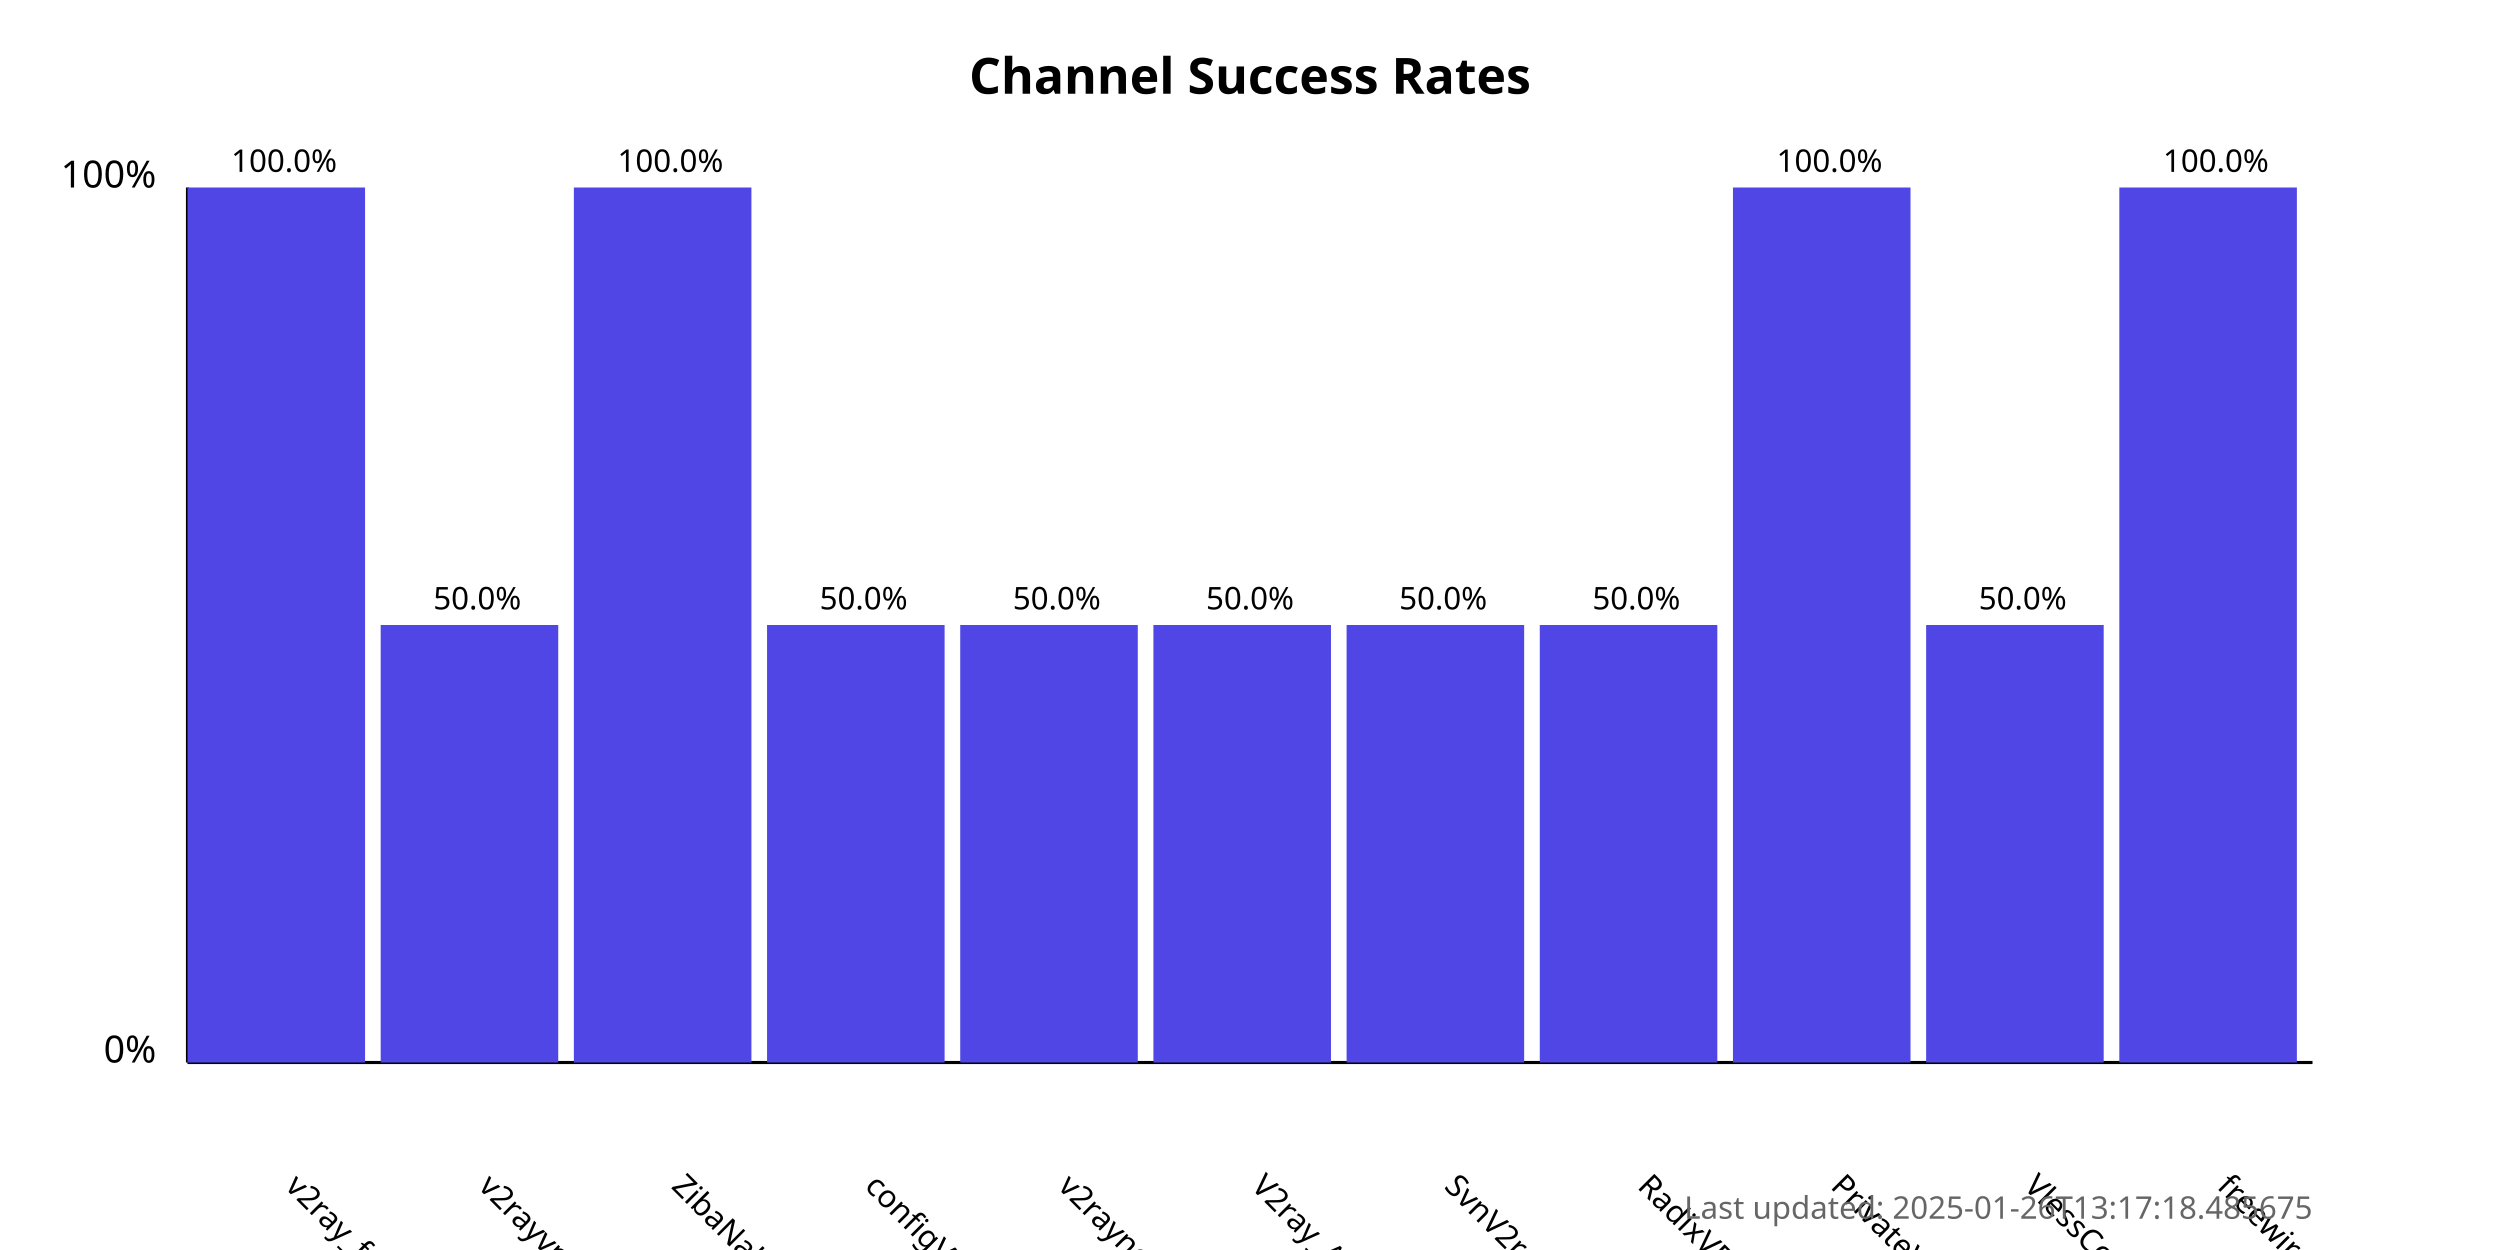
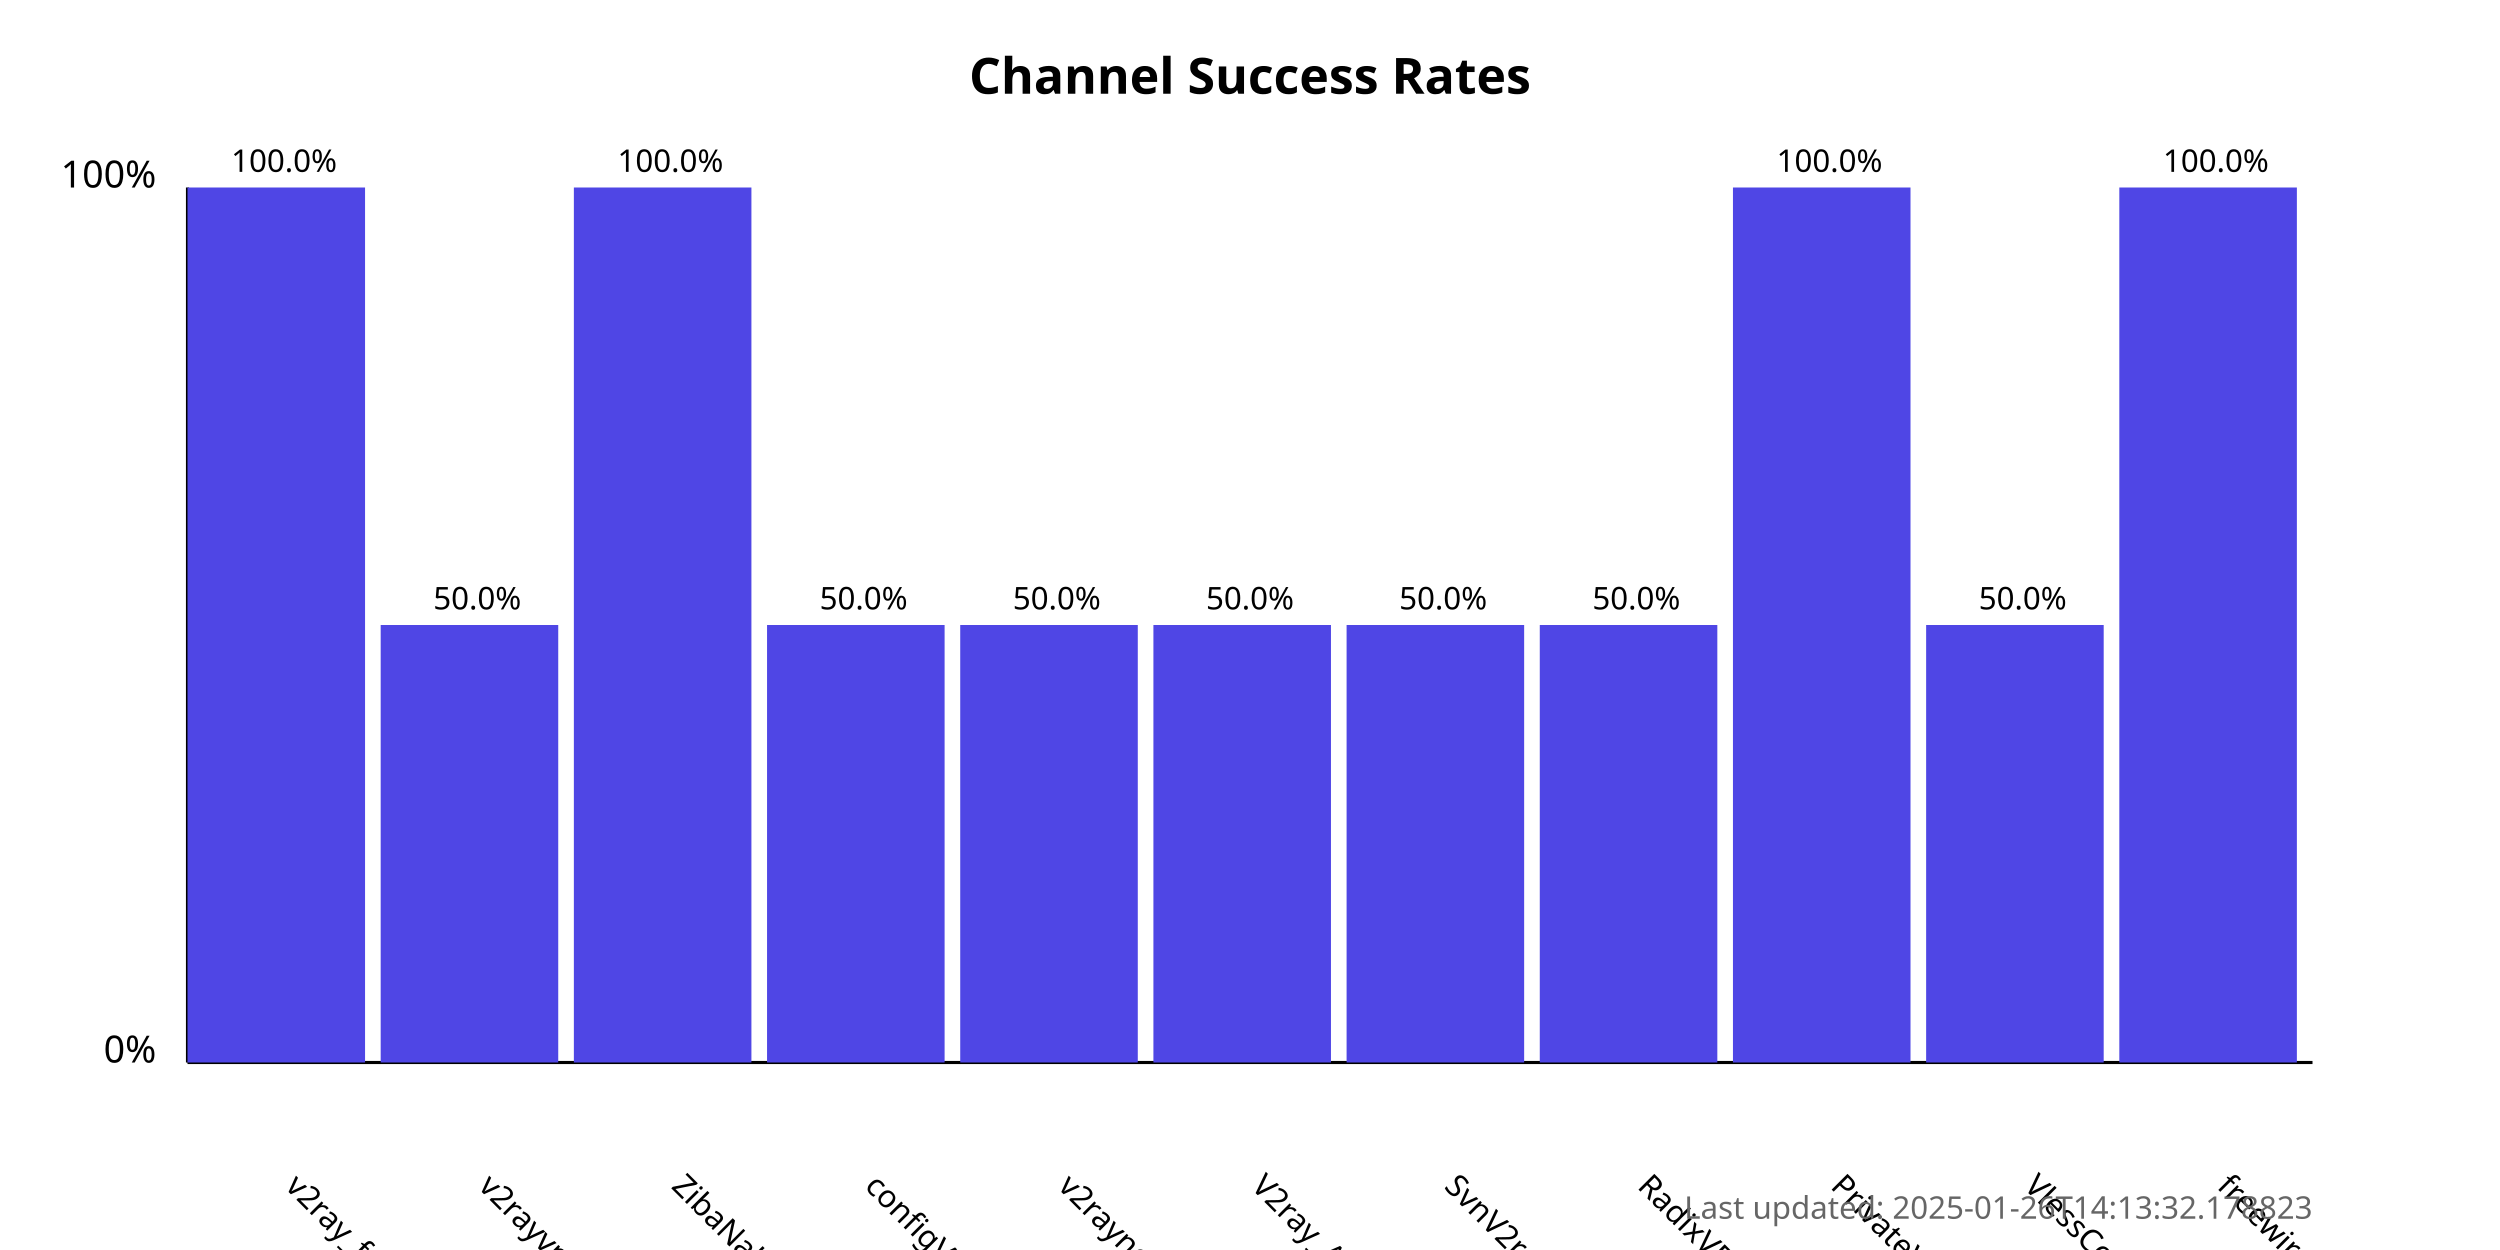
<svg xmlns="http://www.w3.org/2000/svg" width="800" height="400">
  <style>
            .chart-title { font: bold 16px sans-serif; }
            .axis-label { font: 12px sans-serif; }
            .tick-label { font: 10px sans-serif; }
            .bar { fill: #4f46e5; }
            .bar:hover { fill: #6366f1; }
            .timestamp { font: 10px sans-serif; fill: #666; }
        </style>
  <text x="400.0" y="30" text-anchor="middle" class="chart-title">
            Channel Success Rates
        </text>
  <line x1="60" y1="340" x2="60" y2="60" stroke="black" stroke-width="1" />
  <line x1="60" y1="340" x2="740" y2="340" stroke="black" stroke-width="1" />
  <text x="50" y="340" text-anchor="end" class="axis-label">0%</text>
  <text x="50" y="60" text-anchor="end" class="axis-label">100%</text>
  <g>
    <rect x="60" y="60.0" width="56.818" height="280.0" class="bar" />
    <text x="90.909" y="380" transform="rotate(45, 90.90909, 380)" text-anchor="start" class="tick-label">
                v2ray_free_conf
            </text>
    <text x="90.909" y="55.0" text-anchor="middle" class="tick-label">
                100.0%
            </text>
  </g>
  <g>
    <rect x="121.818" y="200.0" width="56.818" height="140.0" class="bar" />
    <text x="152.727" y="380" transform="rotate(45, 152.7273, 380)" text-anchor="start" class="tick-label">
                v2rayvpno
            </text>
    <text x="152.727" y="195.0" text-anchor="middle" class="tick-label">
                50.0%
            </text>
  </g>
  <g>
    <rect x="183.636" y="60.0" width="56.818" height="280.0" class="bar" />
    <text x="214.545" y="380" transform="rotate(45, 214.5455, 380)" text-anchor="start" class="tick-label">
                ZibaNabz
            </text>
    <text x="214.545" y="55.0" text-anchor="middle" class="tick-label">
                100.0%
            </text>
  </g>
  <g>
    <rect x="245.455" y="200.0" width="56.818" height="140.0" class="bar" />
    <text x="276.364" y="380" transform="rotate(45, 276.3636, 380)" text-anchor="start" class="tick-label">
                configV2rayForFree
            </text>
    <text x="276.364" y="195.0" text-anchor="middle" class="tick-label">
                50.0%
            </text>
  </g>
  <g>
    <rect x="307.273" y="200.0" width="56.818" height="140.0" class="bar" />
    <text x="338.182" y="380" transform="rotate(45, 338.1818, 380)" text-anchor="start" class="tick-label">
                v2rayngvpn
            </text>
    <text x="338.182" y="195.0" text-anchor="middle" class="tick-label">
                50.0%
            </text>
  </g>
  <g>
    <rect x="369.091" y="200.0" width="56.818" height="140.0" class="bar" />
    <text x="400.0" y="380" transform="rotate(45, 400.0, 380)" text-anchor="start" class="tick-label">
                V2ray_Alpha
            </text>
    <text x="400.0" y="195.0" text-anchor="middle" class="tick-label">
                50.0%
            </text>
  </g>
  <g>
    <rect x="430.909" y="200.0" width="56.818" height="140.0" class="bar" />
    <text x="461.818" y="380" transform="rotate(45, 461.8182, 380)" text-anchor="start" class="tick-label">
                SvnV2ray
            </text>
    <text x="461.818" y="195.0" text-anchor="middle" class="tick-label">
                50.0%
            </text>
  </g>
  <g>
    <rect x="492.727" y="200.0" width="56.818" height="140.0" class="bar" />
    <text x="523.636" y="380" transform="rotate(45, 523.6364, 380)" text-anchor="start" class="tick-label">
                RadixVPN
            </text>
    <text x="523.636" y="195.0" text-anchor="middle" class="tick-label">
                50.0%
            </text>
  </g>
  <g>
    <rect x="554.545" y="60.0" width="56.818" height="280.0" class="bar" />
    <text x="585.455" y="380" transform="rotate(45, 585.4545, 380)" text-anchor="start" class="tick-label">
                PrivateVPNs
            </text>
    <text x="585.455" y="55.0" text-anchor="middle" class="tick-label">
                100.0%
            </text>
  </g>
  <g>
    <rect x="616.364" y="200.0" width="56.818" height="140.0" class="bar" />
    <text x="647.273" y="380" transform="rotate(45, 647.2727, 380)" text-anchor="start" class="tick-label">
                VlessConfig
            </text>
    <text x="647.273" y="195.0" text-anchor="middle" class="tick-label">
                50.0%
            </text>
  </g>
  <g>
    <rect x="678.182" y="60.0" width="56.818" height="280.0" class="bar" />
    <text x="709.091" y="380" transform="rotate(45, 709.0909, 380)" text-anchor="start" class="tick-label">
                freewireguard
            </text>
    <text x="709.091" y="55.0" text-anchor="middle" class="tick-label">
                100.0%
            </text>
  </g>
  <text x="740" y="390" text-anchor="end" class="timestamp">
-             Last updated: 2025-01-26T13:17:18.485675
+             Last updated: 2025-01-26T14:13:32.178823
        </text>
</svg>
